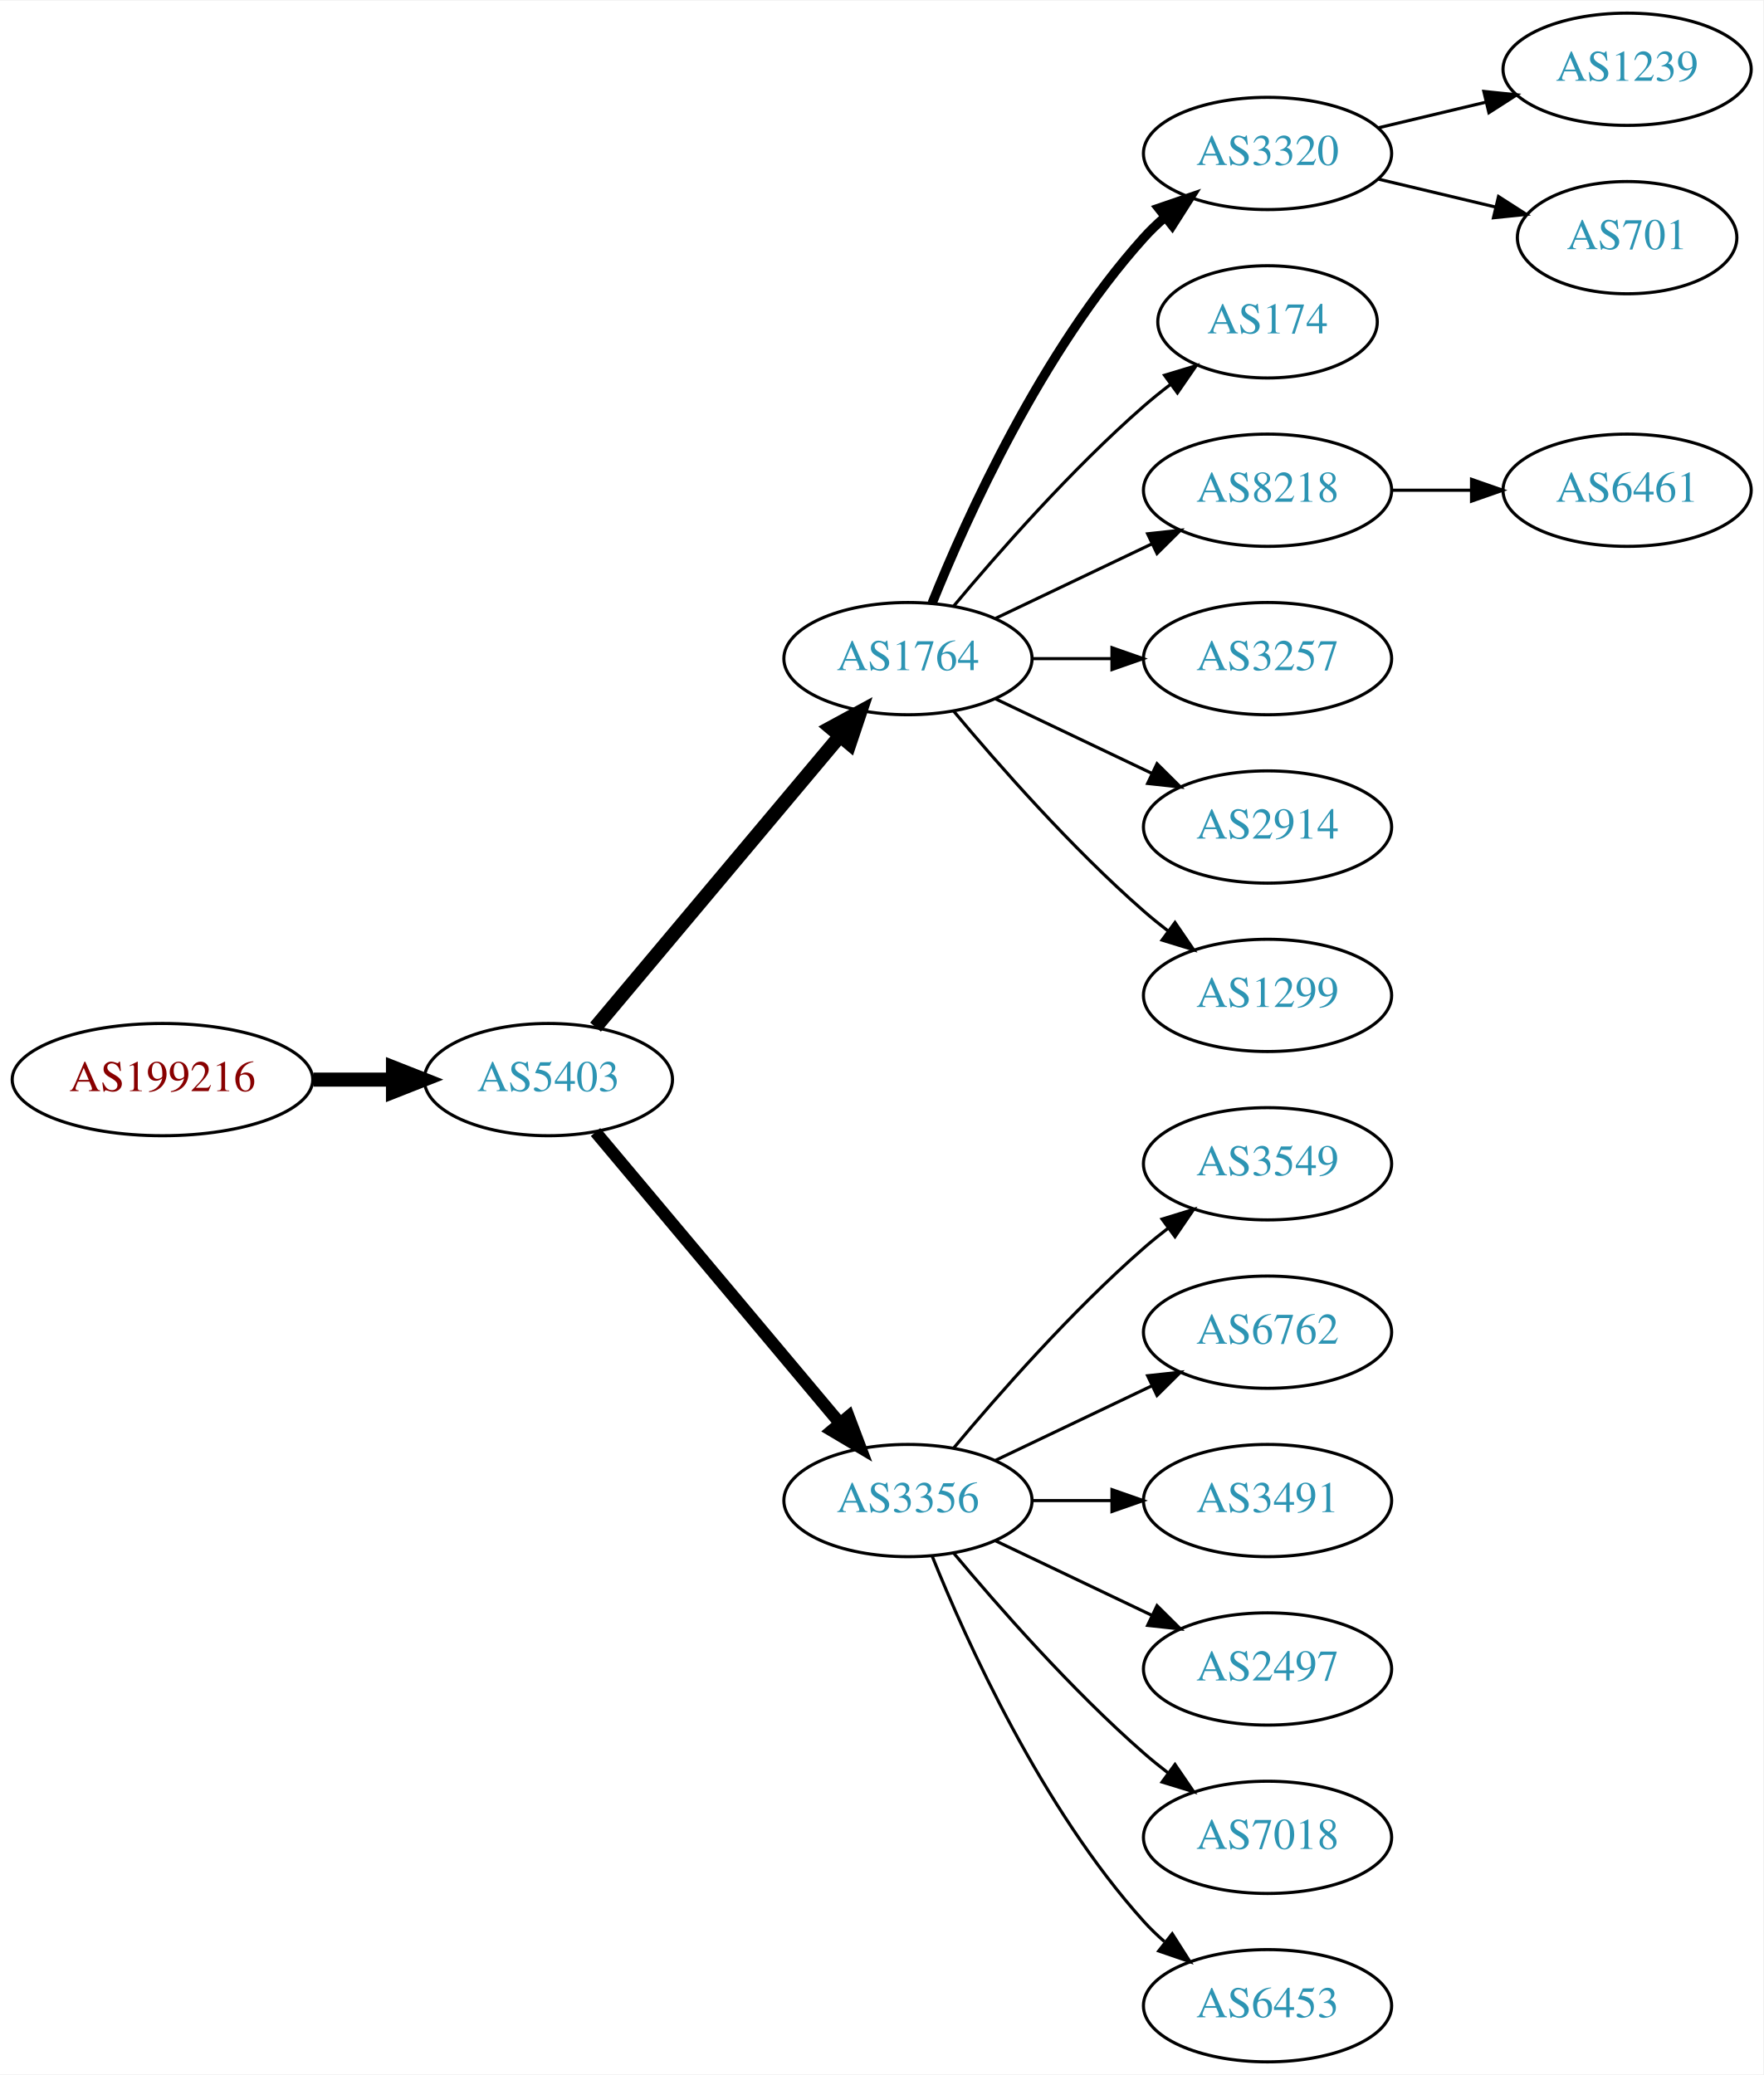
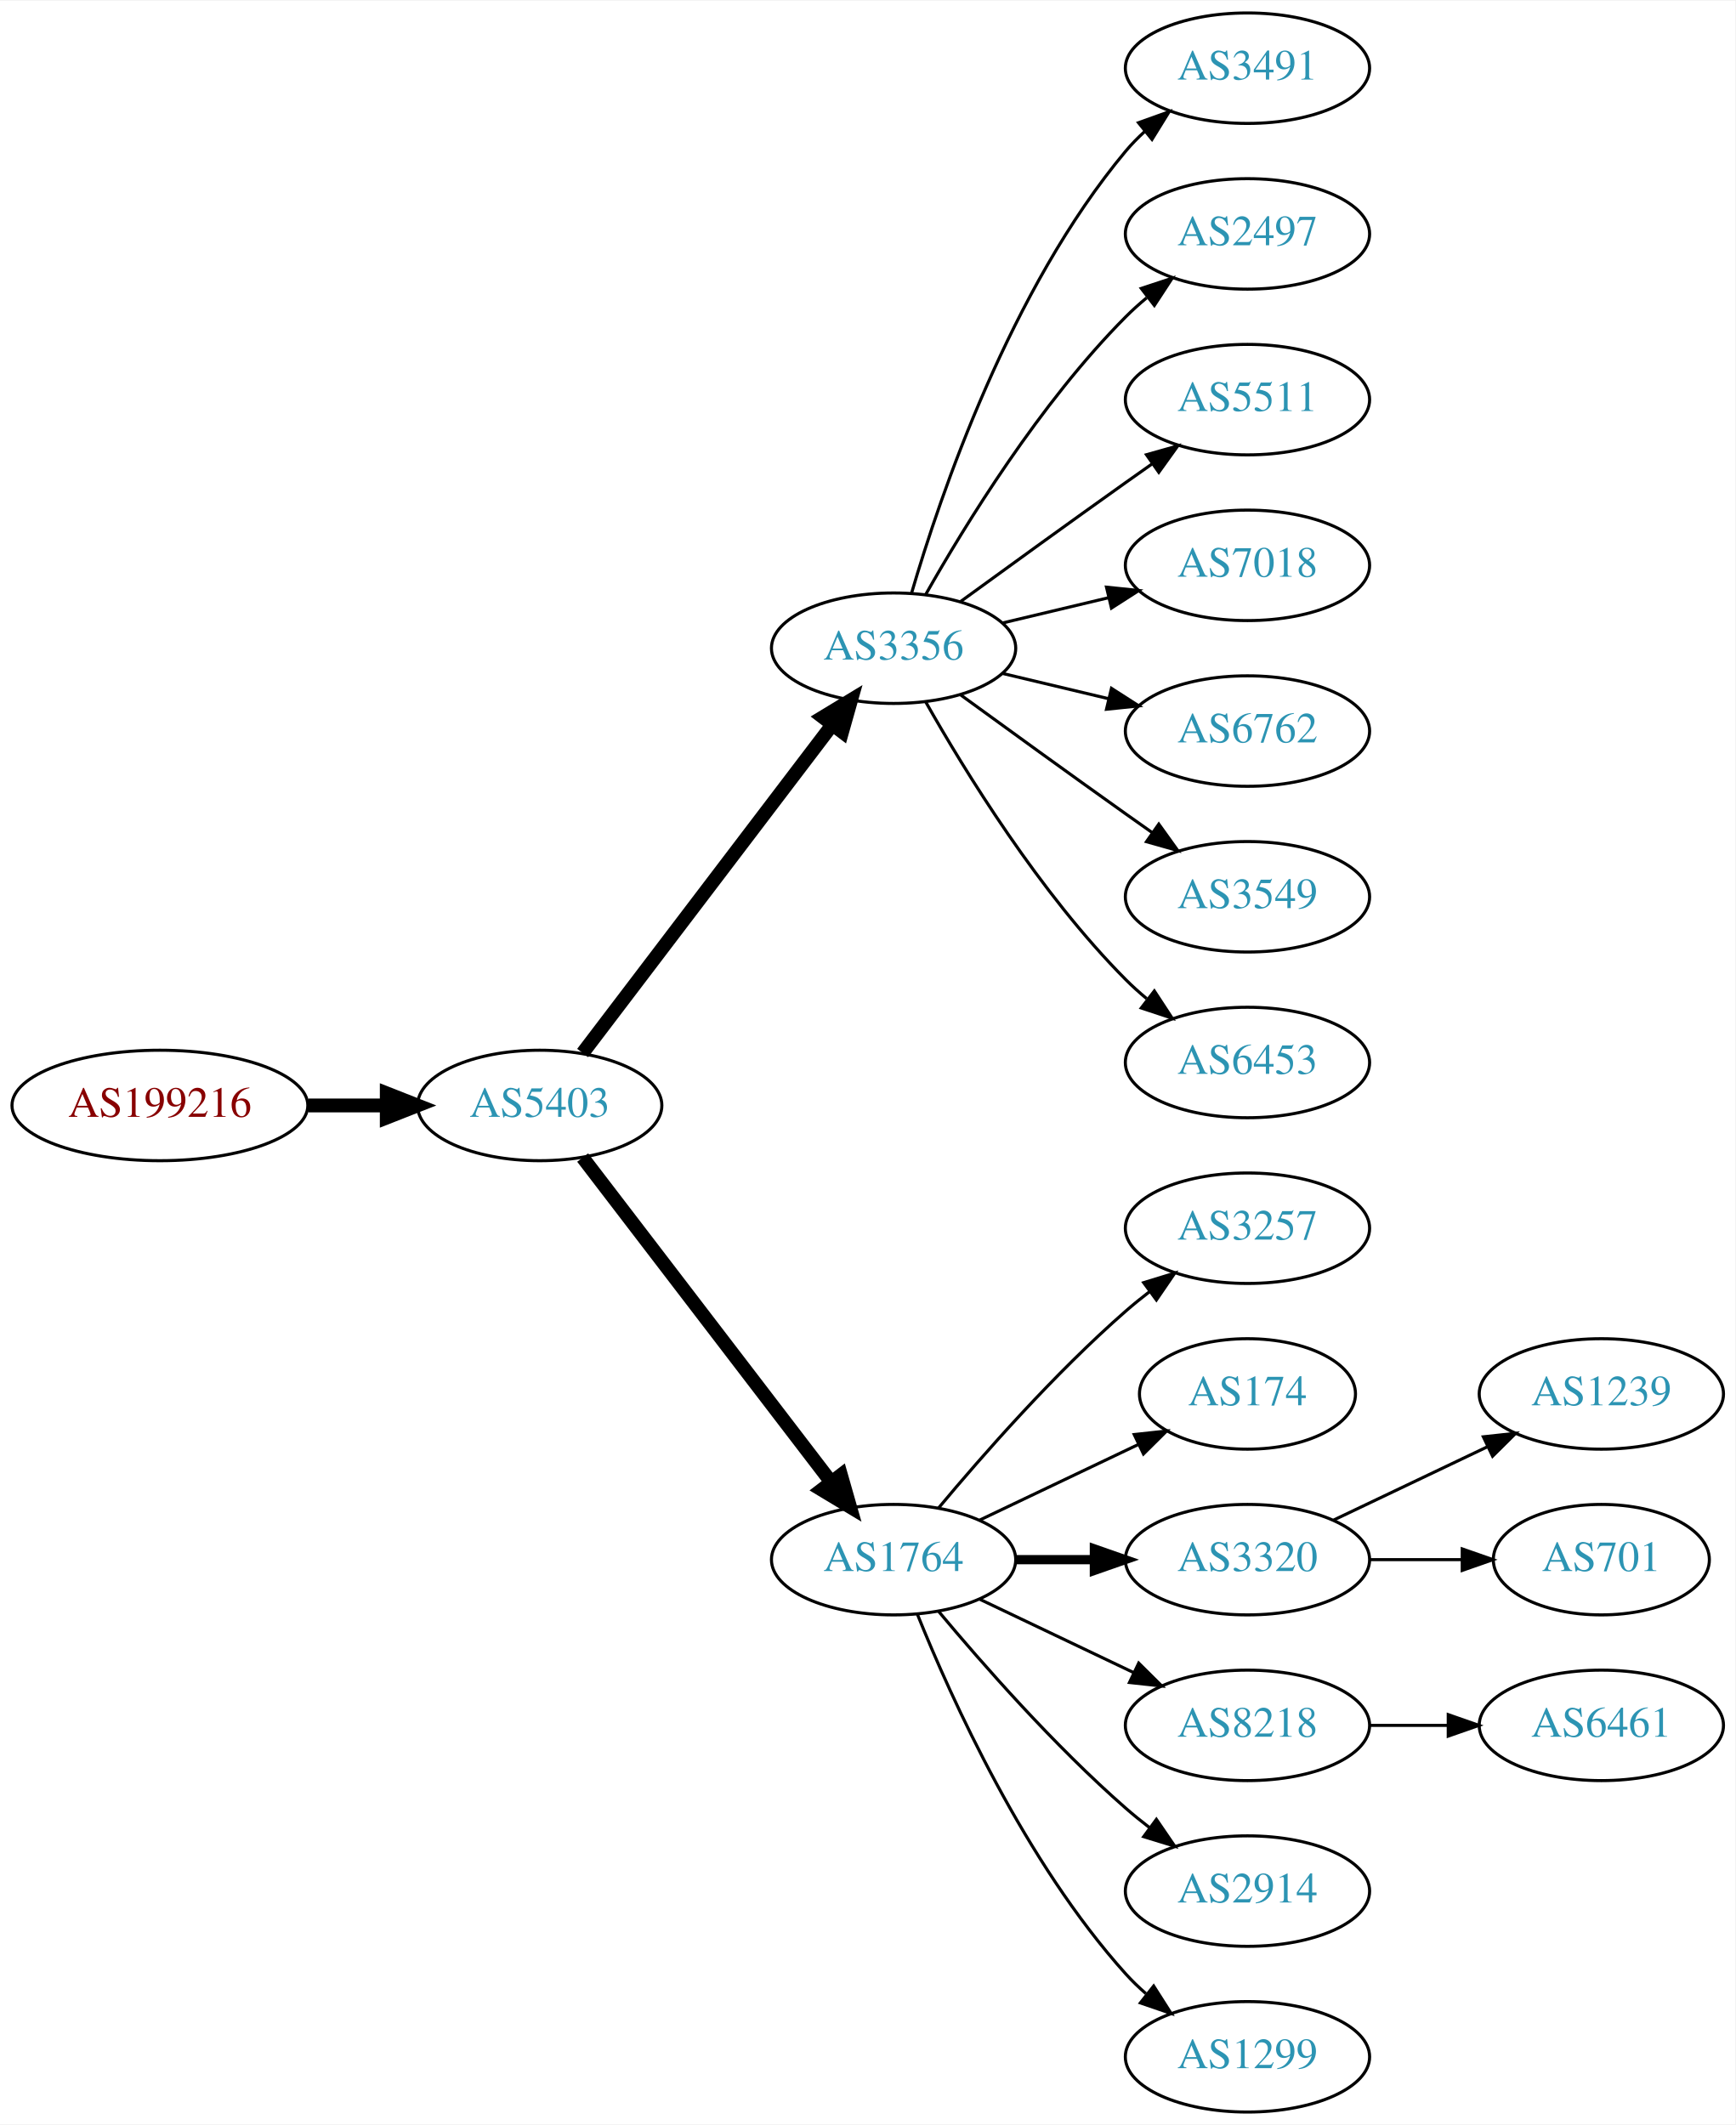
- <svg xmlns="http://www.w3.org/2000/svg" xmlns:xlink="http://www.w3.org/1999/xlink" width="565pt" height="665pt" viewBox="0.00 0.00 565.36 665.00">
-   <g id="graph0" class="graph" transform="scale(1 1) rotate(0) translate(4 661)">
-     <polygon fill="white" stroke="none" points="-4,4 -4,-661 561.363,-661 561.363,4 -4,4" />
+ <svg xmlns="http://www.w3.org/2000/svg" xmlns:xlink="http://www.w3.org/1999/xlink" width="565pt" height="692pt" viewBox="0.00 0.00 565.36 692.00">
+   <g id="graph0" class="graph" transform="scale(1 1) rotate(0) translate(4 688)">
+     <polygon fill="white" stroke="none" points="-4,4 -4,-688 561.363,-688 561.363,4 -4,4" />
    <g id="node1" class="node">
      <g id="a_node1">
        <a xlink:href="/asn/199216" xlink:title="AS199216 ~ Compass-Verlag GmbH [AT]">
-           <ellipse fill="#ffffff" stroke="black" cx="48.096" cy="-315" rx="48.192" ry="18" />
-           <text text-anchor="middle" x="48.096" y="-311.3" font-family="Times,serif" font-size="14.00" fill="#880000">AS199216</text>
+           <ellipse fill="#ffffff" stroke="black" cx="48.096" cy="-328" rx="48.192" ry="18" />
+           <text text-anchor="middle" x="48.096" y="-324.3" font-family="Times,serif" font-size="14.00" fill="#880000">AS199216</text>
        </a>
      </g>
    </g>
    <g id="node2" class="node">
      <g id="a_node2">
        <a xlink:href="/asn/5403" xlink:title="AS5403 ~ AS5403 [AT]">
-           <ellipse fill="#ffffff" stroke="black" cx="171.838" cy="-315" rx="39.794" ry="18" />
-           <text text-anchor="middle" x="171.838" y="-311.3" font-family="Times,serif" font-size="14.00" fill="#2c94b3">AS5403</text>
+           <ellipse fill="#ffffff" stroke="black" cx="171.838" cy="-328" rx="39.794" ry="18" />
+           <text text-anchor="middle" x="171.838" y="-324.3" font-family="Times,serif" font-size="14.00" fill="#2c94b3">AS5403</text>
        </a>
      </g>
    </g>
    <g id="edge1" class="edge">
-       <path fill="none" stroke="black" stroke-width="4.5" d="M96.513,-315C104.867,-315 113.577,-315 121.969,-315" />
-       <polygon fill="black" stroke="black" stroke-width="4.5" points="122.004,-318.938 132.004,-315 122.004,-311.063 122.004,-318.938" />
+       <path fill="none" stroke="black" stroke-width="4.5" d="M96.513,-328C104.867,-328 113.577,-328 121.969,-328" />
+       <polygon fill="black" stroke="black" stroke-width="4.5" points="122.004,-331.938 132.004,-328 122.004,-324.063 122.004,-331.938" />
    </g>
    <g id="node3" class="node">
      <g id="a_node3">
-         <a xlink:href="/asn/1764" xlink:title="AS1764 ~ NEXTLAYER-AS [AT]">
-           <ellipse fill="#ffffff" stroke="black" cx="287.131" cy="-450" rx="39.794" ry="18" />
-           <text text-anchor="middle" x="287.131" y="-446.3" font-family="Times,serif" font-size="14.00" fill="#2c94b3">AS1764</text>
+         <a xlink:href="/asn/3356" xlink:title="AS3356 ~ Level 3 Parent, LLC [US]">
+           <ellipse fill="#ffffff" stroke="black" cx="287.131" cy="-477" rx="39.794" ry="18" />
+           <text text-anchor="middle" x="287.131" y="-473.3" font-family="Times,serif" font-size="14.00" fill="#2c94b3">AS3356</text>
        </a>
      </g>
    </g>
    <g id="edge2" class="edge">
-       <path fill="none" stroke="black" stroke-width="4.5" d="M186.958,-331.825C206.632,-355.269 242.436,-397.934 265.215,-425.076" />
-       <polygon fill="black" stroke="black" stroke-width="4.5" points="262.389,-427.834 271.833,-432.963 268.421,-422.772 262.389,-427.834" />
+       <path fill="none" stroke="black" stroke-width="4.5" d="M185.834,-345.092C205.81,-371.364 244.161,-421.802 267.217,-452.125" />
+       <polygon fill="black" stroke="black" stroke-width="4.5" points="264.099,-454.53 273.286,-460.107 270.368,-449.764 264.099,-454.53" />
    </g>
    <g id="node4" class="node">
      <g id="a_node4">
-         <a xlink:href="/asn/3356" xlink:title="AS3356 ~ Level 3 Parent, LLC [US]">
+         <a xlink:href="/asn/1764" xlink:title="AS1764 ~ NEXTLAYER-AS [AT]">
          <ellipse fill="#ffffff" stroke="black" cx="287.131" cy="-180" rx="39.794" ry="18" />
-           <text text-anchor="middle" x="287.131" y="-176.3" font-family="Times,serif" font-size="14.00" fill="#2c94b3">AS3356</text>
+           <text text-anchor="middle" x="287.131" y="-176.3" font-family="Times,serif" font-size="14.00" fill="#2c94b3">AS1764</text>
        </a>
      </g>
    </g>
    <g id="edge3" class="edge">
-       <path fill="none" stroke="black" stroke-width="3.938" d="M186.958,-298.175C206.632,-274.731 242.436,-232.066 265.215,-204.924" />
-       <polygon fill="black" stroke="black" stroke-width="3.938" points="268.086,-206.947 271.833,-197.037 262.724,-202.447 268.086,-206.947" />
+       <path fill="none" stroke="black" stroke-width="4.5" d="M185.834,-311.023C205.704,-285.066 243.753,-235.36 266.848,-205.191" />
+       <polygon fill="black" stroke="black" stroke-width="4.5" points="269.985,-207.569 272.937,-197.235 263.732,-202.783 269.985,-207.569" />
    </g>
    <g id="node5" class="node">
      <g id="a_node5">
-         <a xlink:href="/asn/3320" xlink:title="AS3320 ~ DTAG [DE]">
-           <ellipse fill="#ffffff" stroke="black" cx="402.424" cy="-612" rx="39.794" ry="18" />
-           <text text-anchor="middle" x="402.424" y="-608.3" font-family="Times,serif" font-size="14.00" fill="#2c94b3">AS3320</text>
+         <a xlink:href="/asn/3491" xlink:title="AS3491 ~ PCCW Global, Inc. [US]">
+           <ellipse fill="#ffffff" stroke="black" cx="402.424" cy="-666" rx="39.794" ry="18" />
+           <text text-anchor="middle" x="402.424" y="-662.3" font-family="Times,serif" font-size="14.00" fill="#2c94b3">AS3491</text>
        </a>
      </g>
    </g>
    <g id="edge4" class="edge">
-       <path fill="none" stroke="black" stroke-width="3" d="M294.879,-467.787C305.93,-495.243 329.983,-548.578 362.777,-585 364.78,-587.224 366.999,-589.363 369.331,-591.397" />
-       <polygon fill="black" stroke="black" stroke-width="3" points="367.529,-594.433 377.55,-597.873 371.862,-588.935 367.529,-594.433" />
+       <path fill="none" stroke="black" d="M293.005,-495.002C302.319,-526.844 325.136,-593.981 362.777,-639 364.648,-641.237 366.746,-643.374 368.972,-645.396" />
+       <polygon fill="black" stroke="black" points="366.916,-648.234 376.891,-651.804 371.319,-642.793 366.916,-648.234" />
    </g>
    <g id="node6" class="node">
      <g id="a_node6">
-         <a xlink:href="/asn/174" xlink:title="AS174 ~ Cogent Communications [US]">
-           <ellipse fill="#ffffff" stroke="black" cx="402.424" cy="-558" rx="35.194" ry="18" />
-           <text text-anchor="middle" x="402.424" y="-554.3" font-family="Times,serif" font-size="14.00" fill="#2c94b3">AS174</text>
+         <a xlink:href="/asn/2497" xlink:title="AS2497 ~ Internet Initiative Japan Inc. [JP]">
+           <ellipse fill="#ffffff" stroke="black" cx="402.424" cy="-612" rx="39.794" ry="18" />
+           <text text-anchor="middle" x="402.424" y="-608.3" font-family="Times,serif" font-size="14.00" fill="#2c94b3">AS2497</text>
        </a>
      </g>
    </g>
    <g id="edge5" class="edge">
-       <path fill="none" stroke="black" d="M301.761,-466.817C316.044,-483.929 339.59,-510.745 362.777,-531 365.447,-533.332 368.32,-535.648 371.25,-537.886" />
-       <polygon fill="black" stroke="black" points="369.401,-540.87 379.542,-543.939 373.528,-535.216 369.401,-540.87" />
+       <path fill="none" stroke="black" d="M297.591,-494.49C310.373,-517.096 334.805,-556.886 362.777,-585 364.888,-587.121 367.184,-589.188 369.57,-591.171" />
+       <polygon fill="black" stroke="black" points="367.822,-594.242 377.885,-597.556 372.085,-588.69 367.822,-594.242" />
    </g>
    <g id="node7" class="node">
      <g id="a_node7">
-         <a xlink:href="/asn/8218" xlink:title="AS8218 ~ legacy Neotelecoms [FR]">
-           <ellipse fill="#ffffff" stroke="black" cx="402.424" cy="-504" rx="39.794" ry="18" />
-           <text text-anchor="middle" x="402.424" y="-500.3" font-family="Times,serif" font-size="14.00" fill="#2c94b3">AS8218</text>
+         <a xlink:href="/asn/5511" xlink:title="AS5511 ~ Orange S.A. [FR]">
+           <ellipse fill="#ffffff" stroke="black" cx="402.424" cy="-558" rx="39.794" ry="18" />
+           <text text-anchor="middle" x="402.424" y="-554.3" font-family="Times,serif" font-size="14.00" fill="#2c94b3">AS5511</text>
        </a>
      </g>
    </g>
    <g id="edge6" class="edge">
-       <path fill="none" stroke="black" d="M315.267,-462.934C330.261,-470.081 349.082,-479.052 365.306,-486.785" />
-       <polygon fill="black" stroke="black" points="363.976,-490.028 374.509,-491.171 366.988,-483.709 363.976,-490.028" />
+       <path fill="none" stroke="black" d="M308.979,-492.222C323.913,-503.091 344.527,-518.025 362.777,-531 365.598,-533.005 368.541,-535.085 371.489,-537.159" />
+       <polygon fill="black" stroke="black" points="369.516,-540.05 379.714,-542.926 373.535,-534.319 369.516,-540.05" />
    </g>
    <g id="node8" class="node">
      <g id="a_node8">
-         <a xlink:href="/asn/3257" xlink:title="AS3257 ~ GTT [DE]">
-           <ellipse fill="#ffffff" stroke="black" cx="402.424" cy="-450" rx="39.794" ry="18" />
-           <text text-anchor="middle" x="402.424" y="-446.3" font-family="Times,serif" font-size="14.00" fill="#2c94b3">AS3257</text>
+         <a xlink:href="/asn/7018" xlink:title="AS7018 ~ AT&amp;T Services, Inc. [US]">
+           <ellipse fill="#ffffff" stroke="black" cx="402.424" cy="-504" rx="39.794" ry="18" />
+           <text text-anchor="middle" x="402.424" y="-500.3" font-family="Times,serif" font-size="14.00" fill="#2c94b3">AS7018</text>
        </a>
      </g>
    </g>
    <g id="edge7" class="edge">
-       <path fill="none" stroke="black" d="M326.803,-450C335.006,-450 343.77,-450 352.302,-450" />
-       <polygon fill="black" stroke="black" points="352.541,-453.5 362.541,-450 352.541,-446.5 352.541,-453.5" />
+       <path fill="none" stroke="black" d="M322.738,-485.248C333.609,-487.838 345.764,-490.735 357.206,-493.462" />
+       <polygon fill="black" stroke="black" points="356.49,-496.889 367.029,-495.803 358.112,-490.08 356.49,-496.889" />
    </g>
    <g id="node9" class="node">
      <g id="a_node9">
-         <a xlink:href="/asn/2914" xlink:title="AS2914 ~ NTT America, Inc. [US]">
-           <ellipse fill="#ffffff" stroke="black" cx="402.424" cy="-396" rx="39.794" ry="18" />
-           <text text-anchor="middle" x="402.424" y="-392.3" font-family="Times,serif" font-size="14.00" fill="#2c94b3">AS2914</text>
+         <a xlink:href="/asn/6762" xlink:title="AS6762 ~ TELECOM ITALIA SPARKLE S.p.A. [IT]">
+           <ellipse fill="#ffffff" stroke="black" cx="402.424" cy="-450" rx="39.794" ry="18" />
+           <text text-anchor="middle" x="402.424" y="-446.3" font-family="Times,serif" font-size="14.00" fill="#2c94b3">AS6762</text>
        </a>
      </g>
    </g>
    <g id="edge8" class="edge">
-       <path fill="none" stroke="black" d="M315.267,-437.066C330.261,-429.919 349.082,-420.948 365.306,-413.215" />
-       <polygon fill="black" stroke="black" points="366.988,-416.291 374.509,-408.829 363.976,-409.972 366.988,-416.291" />
+       <path fill="none" stroke="black" d="M322.738,-468.752C333.609,-466.162 345.764,-463.265 357.206,-460.538" />
+       <polygon fill="black" stroke="black" points="358.112,-463.92 367.029,-458.197 356.49,-457.111 358.112,-463.92" />
    </g>
    <g id="node10" class="node">
      <g id="a_node10">
-         <a xlink:href="/asn/1299" xlink:title="AS1299 ~ Telia Carrier [EU]">
+         <a xlink:href="/asn/3549" xlink:title="AS3549 ~ Level 3 Parent, LLC [US]">
+           <ellipse fill="#ffffff" stroke="black" cx="402.424" cy="-396" rx="39.794" ry="18" />
+           <text text-anchor="middle" x="402.424" y="-392.3" font-family="Times,serif" font-size="14.00" fill="#2c94b3">AS3549</text>
+         </a>
+       </g>
+     </g>
+     <g id="edge9" class="edge">
+       <path fill="none" stroke="black" d="M308.979,-461.778C323.913,-450.909 344.527,-435.975 362.777,-423 365.598,-420.995 368.541,-418.915 371.489,-416.841" />
+       <polygon fill="black" stroke="black" points="373.535,-419.681 379.714,-411.074 369.516,-413.95 373.535,-419.681" />
+     </g>
+     <g id="node11" class="node">
+       <g id="a_node11">
+         <a xlink:href="/asn/6453" xlink:title="AS6453 ~ TATA COMMUNICATIONS (AMERICA) INC [US]">
          <ellipse fill="#ffffff" stroke="black" cx="402.424" cy="-342" rx="39.794" ry="18" />
-           <text text-anchor="middle" x="402.424" y="-338.3" font-family="Times,serif" font-size="14.00" fill="#2c94b3">AS1299</text>
-         </a>
-       </g>
-     </g>
-     <g id="edge9" class="edge">
-       <path fill="none" stroke="black" d="M301.761,-433.183C316.044,-416.071 339.59,-389.255 362.777,-369 365.243,-366.846 367.882,-364.706 370.579,-362.628" />
-       <polygon fill="black" stroke="black" points="372.752,-365.375 378.733,-356.63 368.604,-359.736 372.752,-365.375" />
+           <text text-anchor="middle" x="402.424" y="-338.3" font-family="Times,serif" font-size="14.00" fill="#2c94b3">AS6453</text>
+         </a>
+       </g>
+     </g>
+     <g id="edge10" class="edge">
+       <path fill="none" stroke="black" d="M297.591,-459.51C310.373,-436.904 334.805,-397.114 362.777,-369 364.888,-366.879 367.184,-364.812 369.57,-362.829" />
+       <polygon fill="black" stroke="black" points="372.085,-365.31 377.885,-356.444 367.822,-359.758 372.085,-365.31" />
+     </g>
+     <g id="node12" class="node">
+       <g id="a_node12">
+         <a xlink:href="/asn/3257" xlink:title="AS3257 ~ GTT [DE]">
+           <ellipse fill="#ffffff" stroke="black" cx="402.424" cy="-288" rx="39.794" ry="18" />
+           <text text-anchor="middle" x="402.424" y="-284.3" font-family="Times,serif" font-size="14.00" fill="#2c94b3">AS3257</text>
+         </a>
+       </g>
+     </g>
+     <g id="edge11" class="edge">
+       <path fill="none" stroke="black" d="M301.761,-196.817C316.044,-213.929 339.59,-240.745 362.777,-261 365.243,-263.154 367.882,-265.294 370.579,-267.372" />
+       <polygon fill="black" stroke="black" points="368.604,-270.264 378.733,-273.37 372.752,-264.625 368.604,-270.264" />
    </g>
    <g id="node13" class="node">
      <g id="a_node13">
-         <a xlink:href="/asn/3549" xlink:title="AS3549 ~ Level 3 Parent, LLC [US]">
-           <ellipse fill="#ffffff" stroke="black" cx="402.424" cy="-288" rx="39.794" ry="18" />
-           <text text-anchor="middle" x="402.424" y="-284.3" font-family="Times,serif" font-size="14.00" fill="#2c94b3">AS3549</text>
+         <a xlink:href="/asn/174" xlink:title="AS174 ~ Cogent Communications [US]">
+           <ellipse fill="#ffffff" stroke="black" cx="402.424" cy="-234" rx="35.194" ry="18" />
+           <text text-anchor="middle" x="402.424" y="-230.3" font-family="Times,serif" font-size="14.00" fill="#2c94b3">AS174</text>
        </a>
      </g>
    </g>
    <g id="edge12" class="edge">
-       <path fill="none" stroke="black" d="M301.761,-196.817C316.044,-213.929 339.59,-240.745 362.777,-261 365.243,-263.154 367.882,-265.294 370.579,-267.372" />
-       <polygon fill="black" stroke="black" points="368.604,-270.264 378.733,-273.37 372.752,-264.625 368.604,-270.264" />
+       <path fill="none" stroke="black" d="M315.267,-192.934C330.699,-200.29 350.185,-209.577 366.72,-217.459" />
+       <polygon fill="black" stroke="black" points="365.529,-220.768 376.062,-221.911 368.54,-214.449 365.529,-220.768" />
    </g>
    <g id="node14" class="node">
      <g id="a_node14">
-         <a xlink:href="/asn/6762" xlink:title="AS6762 ~ TELECOM ITALIA SPARKLE S.p.A. [IT]">
-           <ellipse fill="#ffffff" stroke="black" cx="402.424" cy="-234" rx="39.794" ry="18" />
-           <text text-anchor="middle" x="402.424" y="-230.3" font-family="Times,serif" font-size="14.00" fill="#2c94b3">AS6762</text>
+         <a xlink:href="/asn/3320" xlink:title="AS3320 ~ DTAG [DE]">
+           <ellipse fill="#ffffff" stroke="black" cx="402.424" cy="-180" rx="39.794" ry="18" />
+           <text text-anchor="middle" x="402.424" y="-176.3" font-family="Times,serif" font-size="14.00" fill="#2c94b3">AS3320</text>
        </a>
      </g>
    </g>
    <g id="edge13" class="edge">
-       <path fill="none" stroke="black" d="M315.267,-192.934C330.261,-200.081 349.082,-209.052 365.306,-216.785" />
-       <polygon fill="black" stroke="black" points="363.976,-220.028 374.509,-221.171 366.988,-213.709 363.976,-220.028" />
+       <path fill="none" stroke="black" stroke-width="3" d="M326.803,-180C335.006,-180 343.77,-180 352.302,-180" />
+       <polygon fill="black" stroke="black" stroke-width="3" points="352.541,-183.5 362.541,-180 352.541,-176.5 352.541,-183.5" />
    </g>
    <g id="node15" class="node">
      <g id="a_node15">
-         <a xlink:href="/asn/3491" xlink:title="AS3491 ~ PCCW Global, Inc. [US]">
-           <ellipse fill="#ffffff" stroke="black" cx="402.424" cy="-180" rx="39.794" ry="18" />
-           <text text-anchor="middle" x="402.424" y="-176.3" font-family="Times,serif" font-size="14.00" fill="#2c94b3">AS3491</text>
+         <a xlink:href="/asn/8218" xlink:title="AS8218 ~ legacy Neotelecoms [FR]">
+           <ellipse fill="#ffffff" stroke="black" cx="402.424" cy="-126" rx="39.794" ry="18" />
+           <text text-anchor="middle" x="402.424" y="-122.3" font-family="Times,serif" font-size="14.00" fill="#2c94b3">AS8218</text>
        </a>
      </g>
    </g>
    <g id="edge14" class="edge">
-       <path fill="none" stroke="black" d="M326.803,-180C335.006,-180 343.77,-180 352.302,-180" />
-       <polygon fill="black" stroke="black" points="352.541,-183.5 362.541,-180 352.541,-176.5 352.541,-183.5" />
+       <path fill="none" stroke="black" d="M315.267,-167.066C330.261,-159.919 349.082,-150.948 365.306,-143.215" />
+       <polygon fill="black" stroke="black" points="366.988,-146.291 374.509,-138.829 363.976,-139.972 366.988,-146.291" />
    </g>
    <g id="node16" class="node">
      <g id="a_node16">
-         <a xlink:href="/asn/2497" xlink:title="AS2497 ~ Internet Initiative Japan Inc. [JP]">
-           <ellipse fill="#ffffff" stroke="black" cx="402.424" cy="-126" rx="39.794" ry="18" />
-           <text text-anchor="middle" x="402.424" y="-122.3" font-family="Times,serif" font-size="14.00" fill="#2c94b3">AS2497</text>
+         <a xlink:href="/asn/2914" xlink:title="AS2914 ~ NTT America, Inc. [US]">
+           <ellipse fill="#ffffff" stroke="black" cx="402.424" cy="-72" rx="39.794" ry="18" />
+           <text text-anchor="middle" x="402.424" y="-68.3" font-family="Times,serif" font-size="14.00" fill="#2c94b3">AS2914</text>
        </a>
      </g>
    </g>
    <g id="edge15" class="edge">
-       <path fill="none" stroke="black" d="M315.267,-167.066C330.261,-159.919 349.082,-150.948 365.306,-143.215" />
-       <polygon fill="black" stroke="black" points="366.988,-146.291 374.509,-138.829 363.976,-139.972 366.988,-146.291" />
+       <path fill="none" stroke="black" d="M301.761,-163.183C316.044,-146.071 339.59,-119.255 362.777,-99 365.243,-96.846 367.882,-94.706 370.579,-92.628" />
+       <polygon fill="black" stroke="black" points="372.752,-95.375 378.733,-86.63 368.604,-89.736 372.752,-95.375" />
    </g>
    <g id="node17" class="node">
      <g id="a_node17">
-         <a xlink:href="/asn/7018" xlink:title="AS7018 ~ AT&amp;T Services, Inc. [US]">
-           <ellipse fill="#ffffff" stroke="black" cx="402.424" cy="-72" rx="39.794" ry="18" />
-           <text text-anchor="middle" x="402.424" y="-68.3" font-family="Times,serif" font-size="14.00" fill="#2c94b3">AS7018</text>
+         <a xlink:href="/asn/1299" xlink:title="AS1299 ~ Telia Carrier [EU]">
+           <ellipse fill="#ffffff" stroke="black" cx="402.424" cy="-18" rx="39.794" ry="18" />
+           <text text-anchor="middle" x="402.424" y="-14.3" font-family="Times,serif" font-size="14.00" fill="#2c94b3">AS1299</text>
        </a>
      </g>
    </g>
    <g id="edge16" class="edge">
-       <path fill="none" stroke="black" d="M301.761,-163.183C316.044,-146.071 339.59,-119.255 362.777,-99 365.243,-96.846 367.882,-94.706 370.579,-92.628" />
-       <polygon fill="black" stroke="black" points="372.752,-95.375 378.733,-86.63 368.604,-89.736 372.752,-95.375" />
+       <path fill="none" stroke="black" d="M294.879,-162.213C305.93,-134.757 329.983,-81.422 362.777,-45 364.78,-42.776 366.999,-40.637 369.331,-38.603" />
+       <polygon fill="black" stroke="black" points="371.862,-41.065 377.55,-32.127 367.529,-35.567 371.862,-41.065" />
+     </g>
+     <g id="node19" class="node">
+       <g id="a_node19">
+         <a xlink:href="/asn/1239" xlink:title="AS1239 ~ Sprint [US]">
+           <ellipse fill="#ffffff" stroke="black" cx="517.717" cy="-234" rx="39.794" ry="18" />
+           <text text-anchor="middle" x="517.717" y="-230.3" font-family="Times,serif" font-size="14.00" fill="#2c94b3">AS1239</text>
+         </a>
+       </g>
+     </g>
+     <g id="edge18" class="edge">
+       <path fill="none" stroke="black" d="M430.56,-192.934C445.554,-200.081 464.375,-209.052 480.599,-216.785" />
+       <polygon fill="black" stroke="black" points="479.269,-220.028 489.802,-221.171 482.281,-213.709 479.269,-220.028" />
+     </g>
+     <g id="node20" class="node">
+       <g id="a_node20">
+         <a xlink:href="/asn/701" xlink:title="AS701 ~ UUNET [US]">
+           <ellipse fill="#ffffff" stroke="black" cx="517.717" cy="-180" rx="35.194" ry="18" />
+           <text text-anchor="middle" x="517.717" y="-176.3" font-family="Times,serif" font-size="14.00" fill="#2c94b3">AS701</text>
+         </a>
+       </g>
+     </g>
+     <g id="edge19" class="edge">
+       <path fill="none" stroke="black" d="M442.096,-180C451.801,-180 462.292,-180 472.255,-180" />
+       <polygon fill="black" stroke="black" points="472.391,-183.5 482.391,-180 472.391,-176.5 472.391,-183.5" />
    </g>
    <g id="node18" class="node">
      <g id="a_node18">
-         <a xlink:href="/asn/6453" xlink:title="AS6453 ~ TATA COMMUNICATIONS (AMERICA) INC [US]">
-           <ellipse fill="#ffffff" stroke="black" cx="402.424" cy="-18" rx="39.794" ry="18" />
-           <text text-anchor="middle" x="402.424" y="-14.3" font-family="Times,serif" font-size="14.00" fill="#2c94b3">AS6453</text>
+         <a xlink:href="/asn/6461" xlink:title="AS6461 ~ Zayo Bandwidth [US]">
+           <ellipse fill="#ffffff" stroke="black" cx="517.717" cy="-126" rx="39.794" ry="18" />
+           <text text-anchor="middle" x="517.717" y="-122.3" font-family="Times,serif" font-size="14.00" fill="#2c94b3">AS6461</text>
        </a>
      </g>
    </g>
    <g id="edge17" class="edge">
-       <path fill="none" stroke="black" d="M294.879,-162.213C305.93,-134.757 329.983,-81.422 362.777,-45 364.78,-42.776 366.999,-40.637 369.331,-38.603" />
-       <polygon fill="black" stroke="black" points="371.862,-41.065 377.55,-32.127 367.529,-35.567 371.862,-41.065" />
-     </g>
-     <g id="node11" class="node">
-       <g id="a_node11">
-         <a xlink:href="/asn/1239" xlink:title="AS1239 ~ Sprint [US]">
-           <ellipse fill="#ffffff" stroke="black" cx="517.717" cy="-639" rx="39.794" ry="18" />
-           <text text-anchor="middle" x="517.717" y="-635.3" font-family="Times,serif" font-size="14.00" fill="#2c94b3">AS1239</text>
-         </a>
-       </g>
-     </g>
-     <g id="edge10" class="edge">
-       <path fill="none" stroke="black" d="M438.031,-620.248C448.902,-622.838 461.057,-625.735 472.499,-628.462" />
-       <polygon fill="black" stroke="black" points="471.783,-631.889 482.322,-630.803 473.405,-625.08 471.783,-631.889" />
-     </g>
-     <g id="node12" class="node">
-       <g id="a_node12">
-         <a xlink:href="/asn/701" xlink:title="AS701 ~ UUNET [US]">
-           <ellipse fill="#ffffff" stroke="black" cx="517.717" cy="-585" rx="35.194" ry="18" />
-           <text text-anchor="middle" x="517.717" y="-581.3" font-family="Times,serif" font-size="14.00" fill="#2c94b3">AS701</text>
-         </a>
-       </g>
-     </g>
-     <g id="edge11" class="edge">
-       <path fill="none" stroke="black" d="M438.031,-603.752C449.826,-600.942 463.13,-597.771 475.398,-594.847" />
-       <polygon fill="black" stroke="black" points="476.487,-598.186 485.403,-592.463 474.864,-591.376 476.487,-598.186" />
-     </g>
-     <g id="node19" class="node">
-       <g id="a_node19">
-         <a xlink:href="/asn/6461" xlink:title="AS6461 ~ Zayo Bandwidth [US]">
-           <ellipse fill="#ffffff" stroke="black" cx="517.717" cy="-504" rx="39.794" ry="18" />
-           <text text-anchor="middle" x="517.717" y="-500.3" font-family="Times,serif" font-size="14.00" fill="#2c94b3">AS6461</text>
-         </a>
-       </g>
-     </g>
-     <g id="edge18" class="edge">
-       <path fill="none" stroke="black" d="M442.096,-504C450.299,-504 459.063,-504 467.595,-504" />
-       <polygon fill="black" stroke="black" points="467.834,-507.5 477.834,-504 467.834,-500.5 467.834,-507.5" />
+       <path fill="none" stroke="black" d="M442.096,-126C450.299,-126 459.063,-126 467.595,-126" />
+       <polygon fill="black" stroke="black" points="467.834,-129.5 477.834,-126 467.834,-122.5 467.834,-129.5" />
    </g>
  </g>
</svg>
